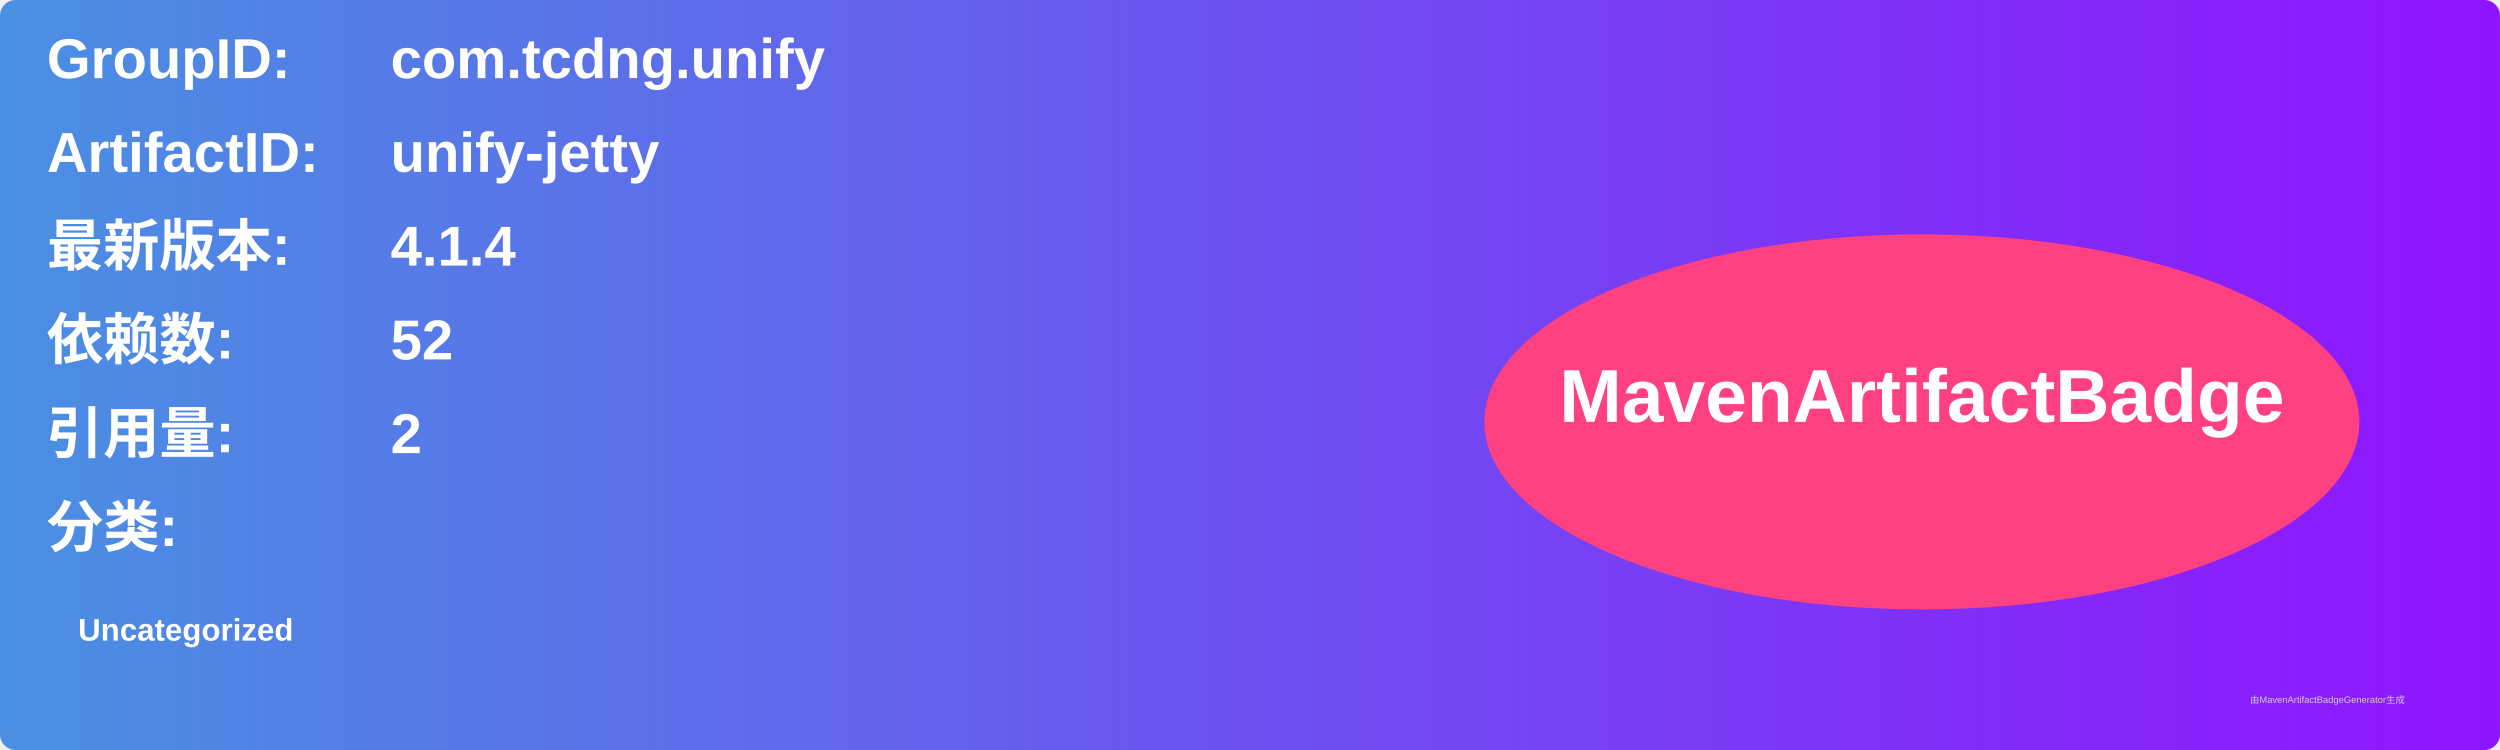
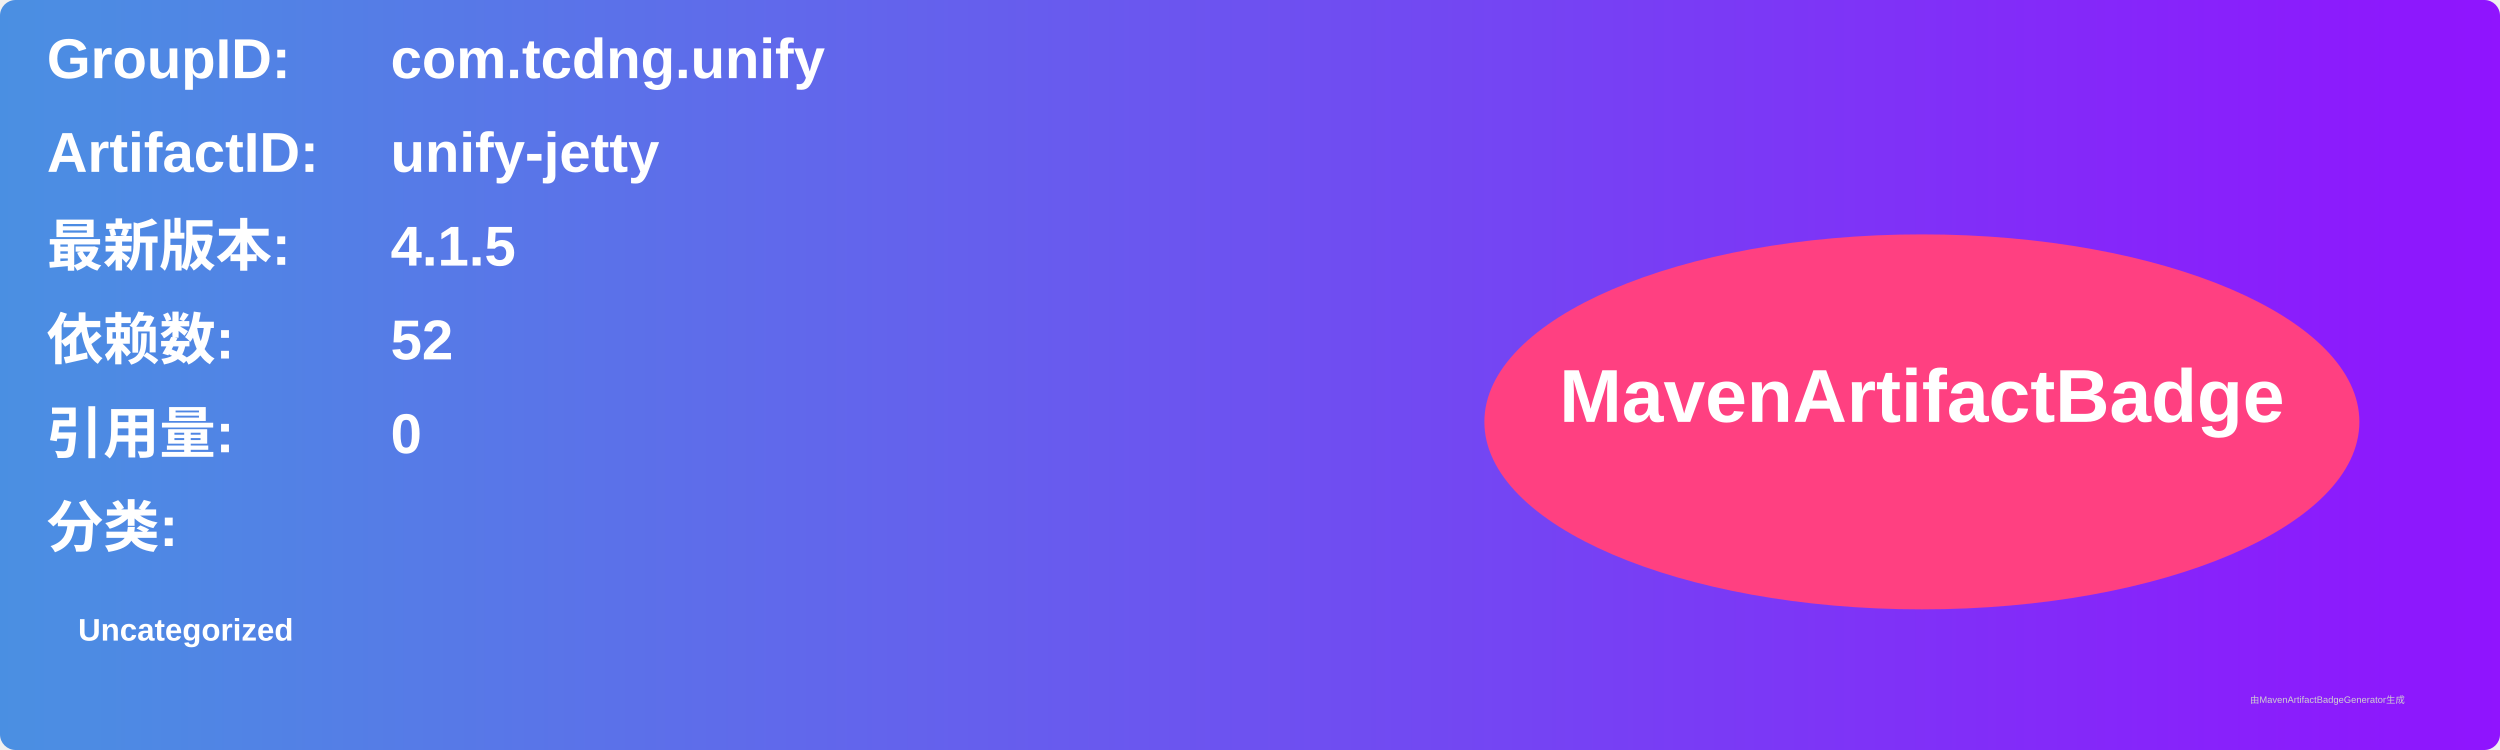
<svg xmlns="http://www.w3.org/2000/svg" width="800" height="240" viewBox="0 0 800 240">
  <linearGradient id="grad" x1="0%" y1="0%" x2="100%" y2="0%">
    <stop offset="0%" stop-color="#4a90e2" />
    <stop offset="100%" stop-color="#9013fe" />
  </linearGradient>
  <rect width="100%" height="100%" rx="5" ry="5" fill="url(#grad)" />
  <g transform="translate(15, 15)">
    <text x="0" y="10" font-family="Arial" font-size="18" fill="white" font-weight="bold" width="260">GroupID:</text>
    <text x="110" y="10" font-family="Arial" font-size="18" fill="white" font-weight="bold" width="460">com.tcdng.unify</text>
    <text x="0" y="40" font-family="Arial" font-size="18" fill="white" font-weight="bold" width="260">ArtifactID:</text>
    <text x="110" y="40" font-family="Arial" font-size="18" fill="white" font-weight="bold" width="460">unify-jetty</text>
    <text x="0" y="70" font-family="Arial" font-size="18" fill="white" font-weight="bold">最新版本:</text>
    <text x="110" y="70" font-family="Arial" font-size="18" fill="white" font-weight="bold">
-       <tspan font-weight="bold">4.1.4</tspan>
+       <tspan font-weight="bold">4.1.5</tspan>
    </text>
    <text x="0" y="100" font-family="Arial" font-size="18" fill="white" font-weight="bold">依赖数: </text>
    <text x="110" y="100" font-family="Arial" font-size="18" fill="white">
      <tspan font-weight="bold">52</tspan>
    </text>
    <text x="0" y="130" font-family="Arial" font-size="18" fill="white" font-weight="bold">引用量: </text>
    <text x="110" y="130" font-family="Arial" font-size="18" fill="white">
-       <tspan font-weight="bold">2</tspan>
+       <tspan font-weight="bold">0</tspan>
    </text>
    <text x="0" y="160" font-family="Arial" font-size="18" fill="white" font-weight="bold">分类:</text>
    <text x="10" y="190" font-family="Arial" font-size="10" fill="white">
      <tspan font-weight="bold">Uncategorized</tspan>
    </text>
    <ellipse cx="600" cy="120" rx="140" ry="60" fill="#ff4081" />
    <text x="600" y="120" text-anchor="middle" font-family="Arial" font-size="24" fill="white" font-weight="bold">MavenArtifactBadge</text>
  </g>
  <text x="720" y="225" font-family="Arial" font-size="3" fill="#d0d0d0">由MavenArtifactBadgeGenerator生成</text>
</svg>
